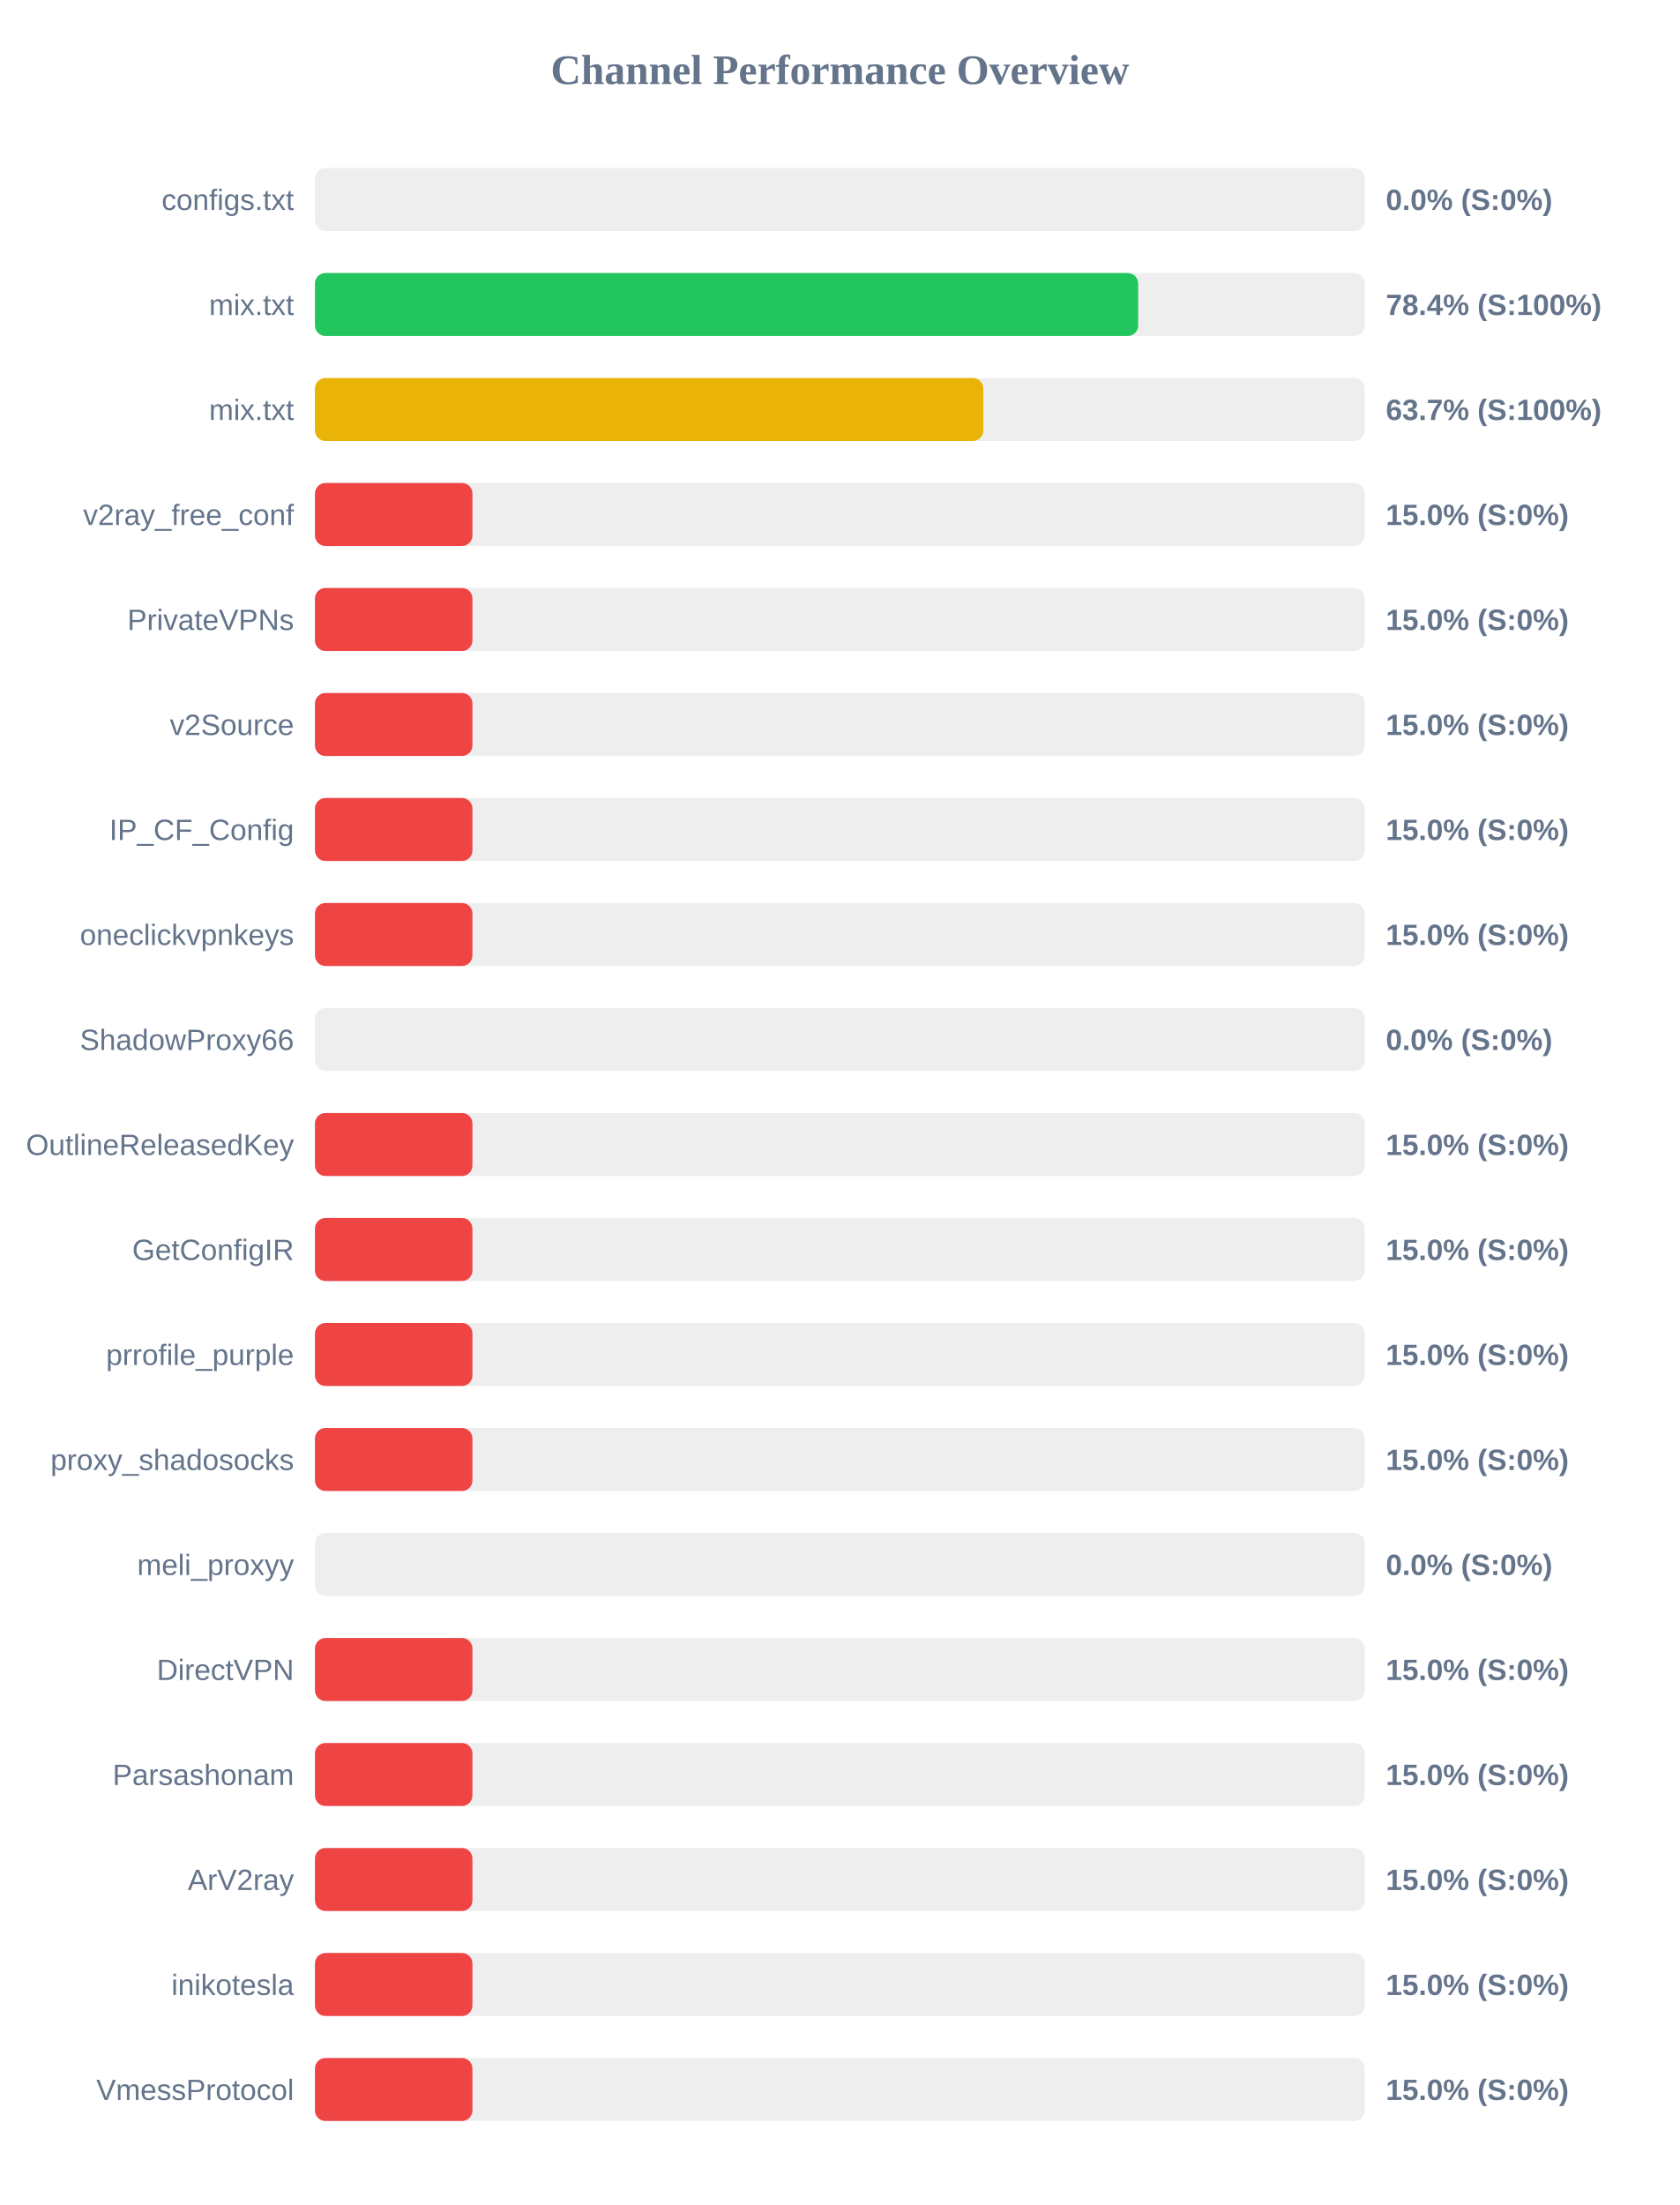
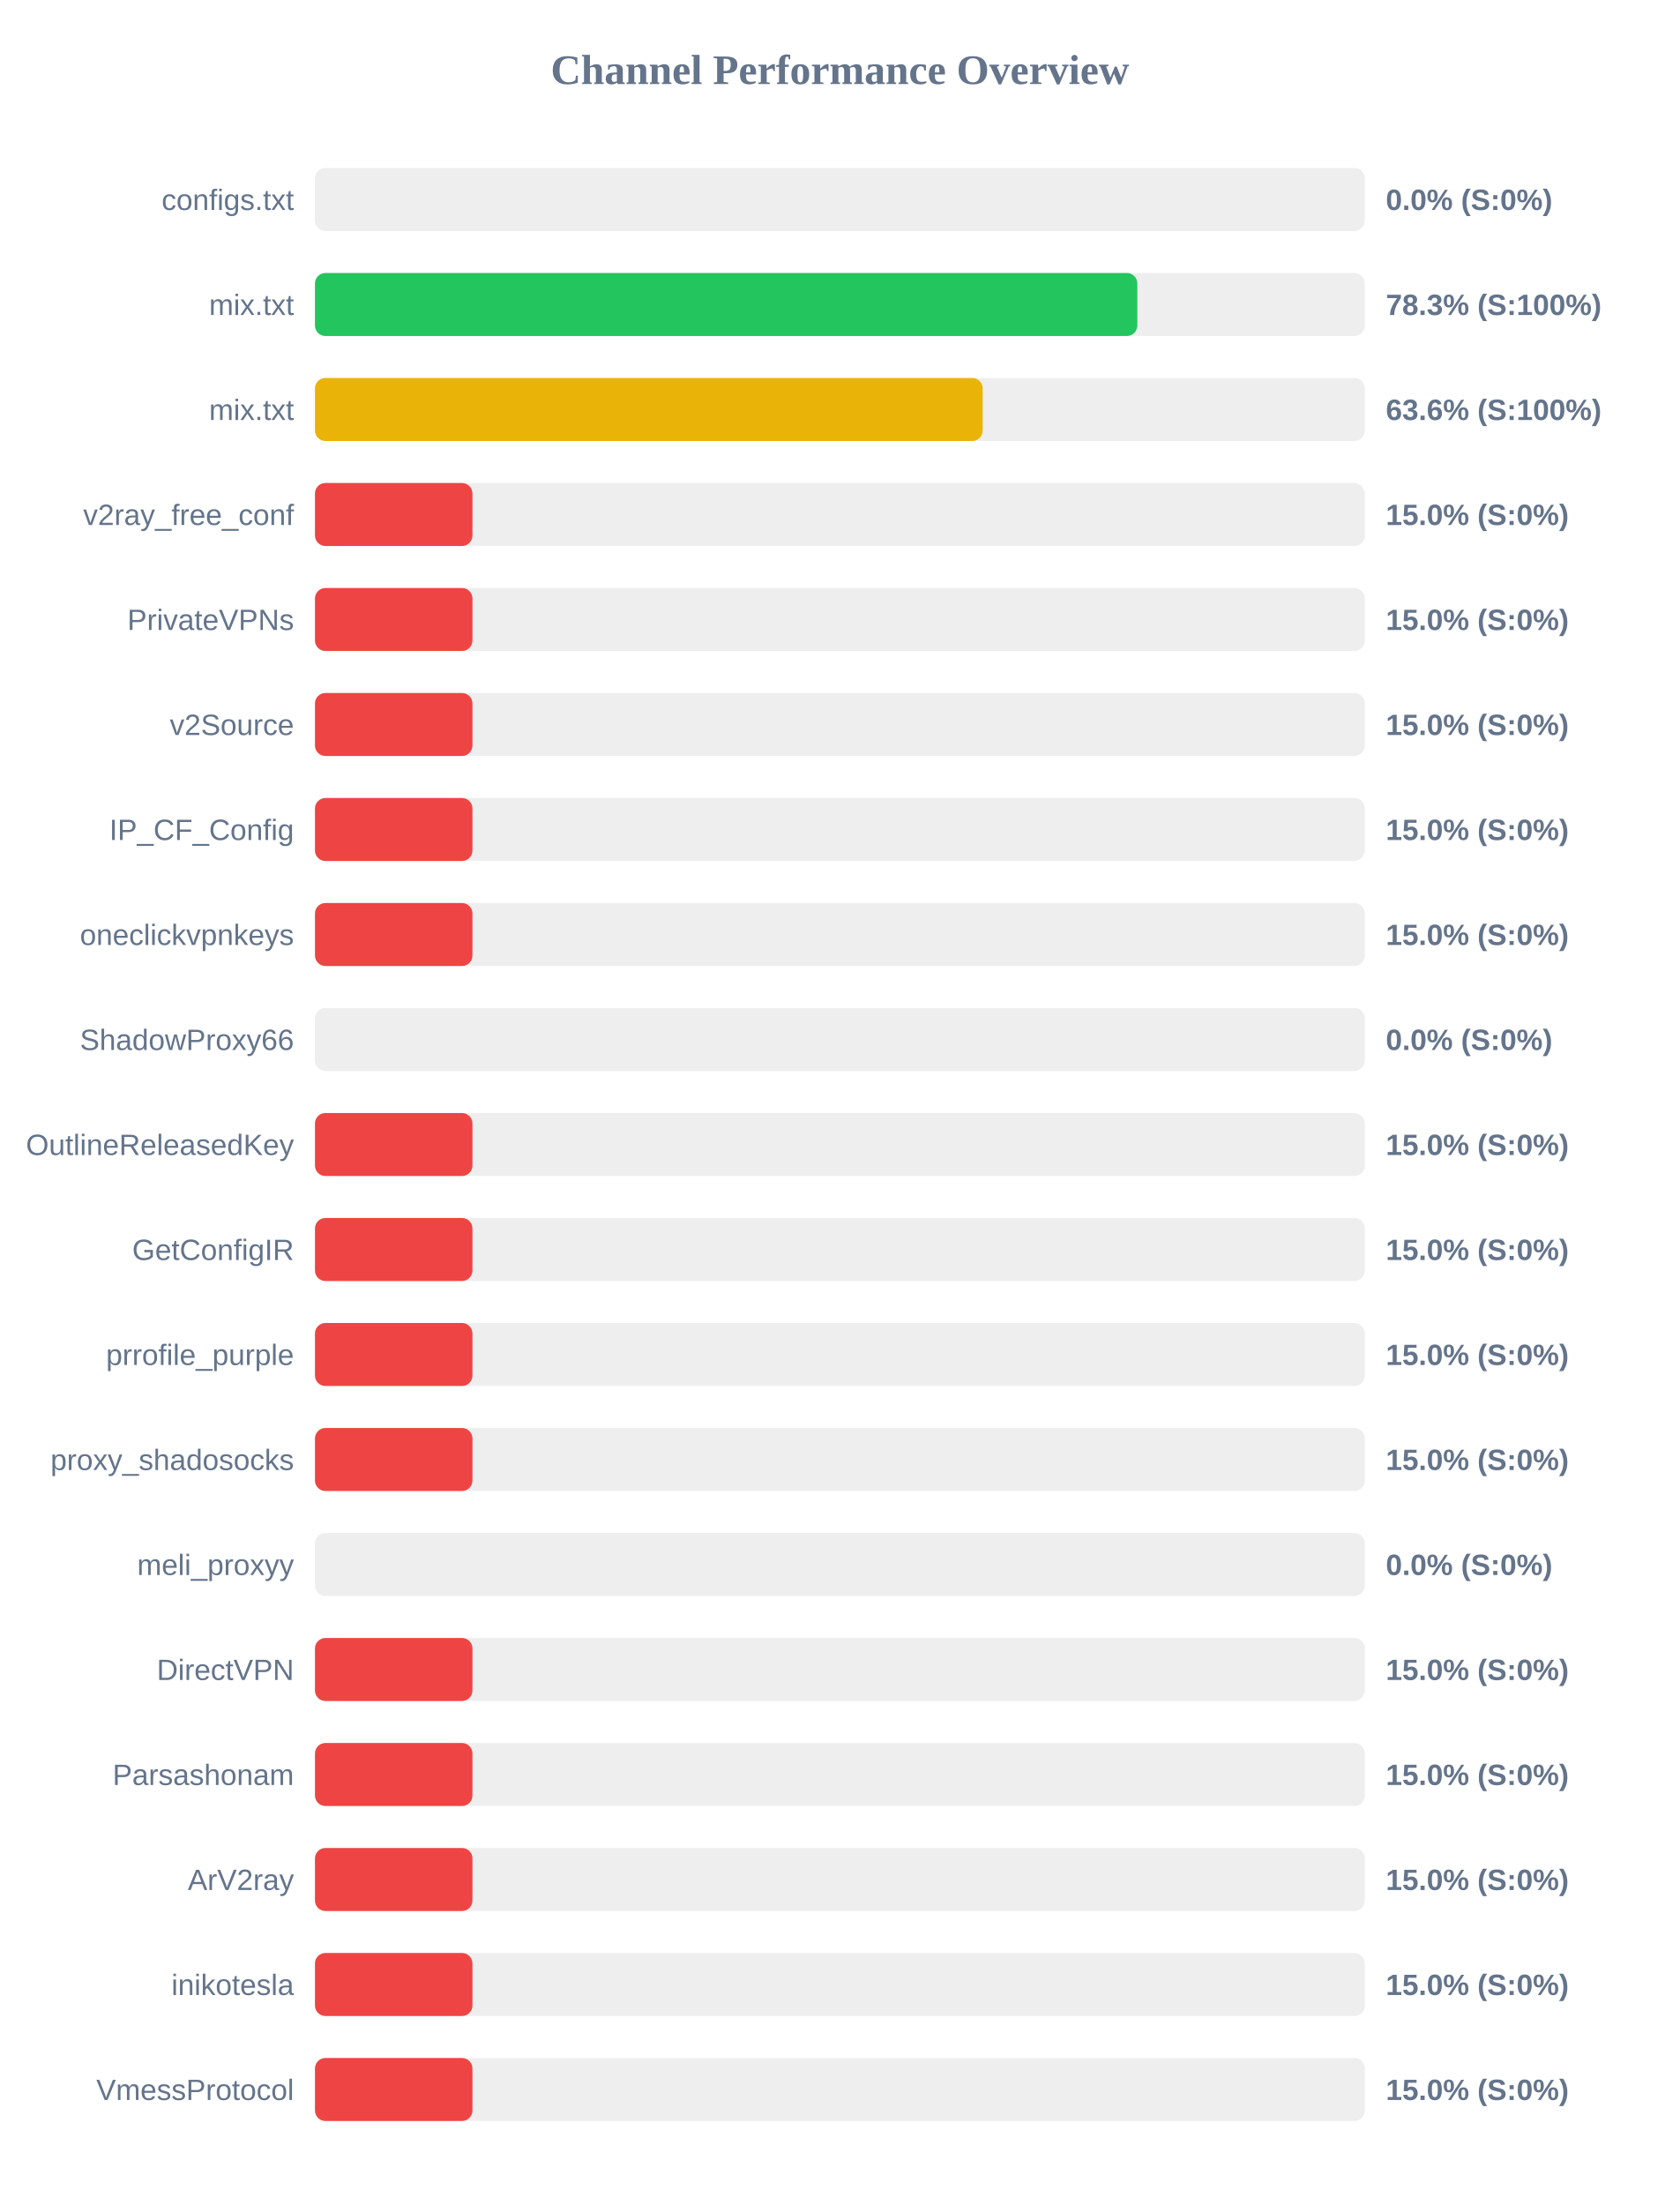
<svg xmlns="http://www.w3.org/2000/svg" width="800" height="1050" version="1.1">
  <style>
        .row { font: 14px Arial; fill: #64748b; }
        .score { font: bold 14px Arial; fill: #64748b; }
    </style>
  <text x="400" y="40" text-anchor="middle" font-size="20px" font-weight="bold" fill="#64748b">Channel Performance Overview</text>
  <rect x="150" y="80" width="500" height="30" fill="#eee" rx="5" />
  <rect x="150" y="80" width="0.0" height="30" fill="#ef4444" rx="5" />
  <text x="140" y="100" text-anchor="end" class="row">configs.txt</text>
  <text x="660" y="100" text-anchor="start" class="score">0.0% (S:0%)</text>
  <rect x="150" y="130" width="500" height="30" fill="#eee" rx="5" />
-   <rect x="150" y="130" width="392.05" height="30" fill="#22c55e" rx="5" />
+   <rect x="150" y="130" width="391.65" height="30" fill="#22c55e" rx="5" />
  <text x="140" y="150" text-anchor="end" class="row">mix.txt</text>
-   <text x="660" y="150" text-anchor="start" class="score">78.4% (S:100%)</text>
+   <text x="660" y="150" text-anchor="start" class="score">78.3% (S:100%)</text>
  <rect x="150" y="180" width="500" height="30" fill="#eee" rx="5" />
-   <rect x="150" y="180" width="318.3" height="30" fill="#eab308" rx="5" />
+   <rect x="150" y="180" width="318.0" height="30" fill="#eab308" rx="5" />
  <text x="140" y="200" text-anchor="end" class="row">mix.txt</text>
-   <text x="660" y="200" text-anchor="start" class="score">63.7% (S:100%)</text>
+   <text x="660" y="200" text-anchor="start" class="score">63.6% (S:100%)</text>
  <rect x="150" y="230" width="500" height="30" fill="#eee" rx="5" />
  <rect x="150" y="230" width="75.0" height="30" fill="#ef4444" rx="5" />
  <text x="140" y="250" text-anchor="end" class="row">v2ray_free_conf</text>
  <text x="660" y="250" text-anchor="start" class="score">15.0% (S:0%)</text>
  <rect x="150" y="280" width="500" height="30" fill="#eee" rx="5" />
  <rect x="150" y="280" width="75.0" height="30" fill="#ef4444" rx="5" />
  <text x="140" y="300" text-anchor="end" class="row">PrivateVPNs</text>
  <text x="660" y="300" text-anchor="start" class="score">15.0% (S:0%)</text>
  <rect x="150" y="330" width="500" height="30" fill="#eee" rx="5" />
  <rect x="150" y="330" width="75.0" height="30" fill="#ef4444" rx="5" />
  <text x="140" y="350" text-anchor="end" class="row">v2Source</text>
  <text x="660" y="350" text-anchor="start" class="score">15.0% (S:0%)</text>
  <rect x="150" y="380" width="500" height="30" fill="#eee" rx="5" />
  <rect x="150" y="380" width="75.0" height="30" fill="#ef4444" rx="5" />
  <text x="140" y="400" text-anchor="end" class="row">IP_CF_Config</text>
  <text x="660" y="400" text-anchor="start" class="score">15.0% (S:0%)</text>
  <rect x="150" y="430" width="500" height="30" fill="#eee" rx="5" />
  <rect x="150" y="430" width="75.0" height="30" fill="#ef4444" rx="5" />
  <text x="140" y="450" text-anchor="end" class="row">oneclickvpnkeys</text>
  <text x="660" y="450" text-anchor="start" class="score">15.0% (S:0%)</text>
  <rect x="150" y="480" width="500" height="30" fill="#eee" rx="5" />
  <rect x="150" y="480" width="0.0" height="30" fill="#ef4444" rx="5" />
  <text x="140" y="500" text-anchor="end" class="row">ShadowProxy66</text>
  <text x="660" y="500" text-anchor="start" class="score">0.0% (S:0%)</text>
  <rect x="150" y="530" width="500" height="30" fill="#eee" rx="5" />
  <rect x="150" y="530" width="75.0" height="30" fill="#ef4444" rx="5" />
  <text x="140" y="550" text-anchor="end" class="row">OutlineReleasedKey</text>
  <text x="660" y="550" text-anchor="start" class="score">15.0% (S:0%)</text>
  <rect x="150" y="580" width="500" height="30" fill="#eee" rx="5" />
  <rect x="150" y="580" width="75.0" height="30" fill="#ef4444" rx="5" />
  <text x="140" y="600" text-anchor="end" class="row">GetConfigIR</text>
  <text x="660" y="600" text-anchor="start" class="score">15.0% (S:0%)</text>
  <rect x="150" y="630" width="500" height="30" fill="#eee" rx="5" />
  <rect x="150" y="630" width="75.0" height="30" fill="#ef4444" rx="5" />
  <text x="140" y="650" text-anchor="end" class="row">prrofile_purple</text>
  <text x="660" y="650" text-anchor="start" class="score">15.0% (S:0%)</text>
  <rect x="150" y="680" width="500" height="30" fill="#eee" rx="5" />
  <rect x="150" y="680" width="75.0" height="30" fill="#ef4444" rx="5" />
  <text x="140" y="700" text-anchor="end" class="row">proxy_shadosocks</text>
  <text x="660" y="700" text-anchor="start" class="score">15.0% (S:0%)</text>
  <rect x="150" y="730" width="500" height="30" fill="#eee" rx="5" />
  <rect x="150" y="730" width="0.0" height="30" fill="#ef4444" rx="5" />
  <text x="140" y="750" text-anchor="end" class="row">meli_proxyy</text>
  <text x="660" y="750" text-anchor="start" class="score">0.0% (S:0%)</text>
  <rect x="150" y="780" width="500" height="30" fill="#eee" rx="5" />
  <rect x="150" y="780" width="75.0" height="30" fill="#ef4444" rx="5" />
  <text x="140" y="800" text-anchor="end" class="row">DirectVPN</text>
  <text x="660" y="800" text-anchor="start" class="score">15.0% (S:0%)</text>
  <rect x="150" y="830" width="500" height="30" fill="#eee" rx="5" />
  <rect x="150" y="830" width="75.0" height="30" fill="#ef4444" rx="5" />
  <text x="140" y="850" text-anchor="end" class="row">Parsashonam</text>
  <text x="660" y="850" text-anchor="start" class="score">15.0% (S:0%)</text>
  <rect x="150" y="880" width="500" height="30" fill="#eee" rx="5" />
  <rect x="150" y="880" width="75.0" height="30" fill="#ef4444" rx="5" />
  <text x="140" y="900" text-anchor="end" class="row">ArV2ray</text>
  <text x="660" y="900" text-anchor="start" class="score">15.0% (S:0%)</text>
  <rect x="150" y="930" width="500" height="30" fill="#eee" rx="5" />
  <rect x="150" y="930" width="75.0" height="30" fill="#ef4444" rx="5" />
  <text x="140" y="950" text-anchor="end" class="row">inikotesla</text>
  <text x="660" y="950" text-anchor="start" class="score">15.0% (S:0%)</text>
  <rect x="150" y="980" width="500" height="30" fill="#eee" rx="5" />
  <rect x="150" y="980" width="75.0" height="30" fill="#ef4444" rx="5" />
  <text x="140" y="1000" text-anchor="end" class="row">VmessProtocol</text>
  <text x="660" y="1000" text-anchor="start" class="score">15.0% (S:0%)</text>
</svg>
